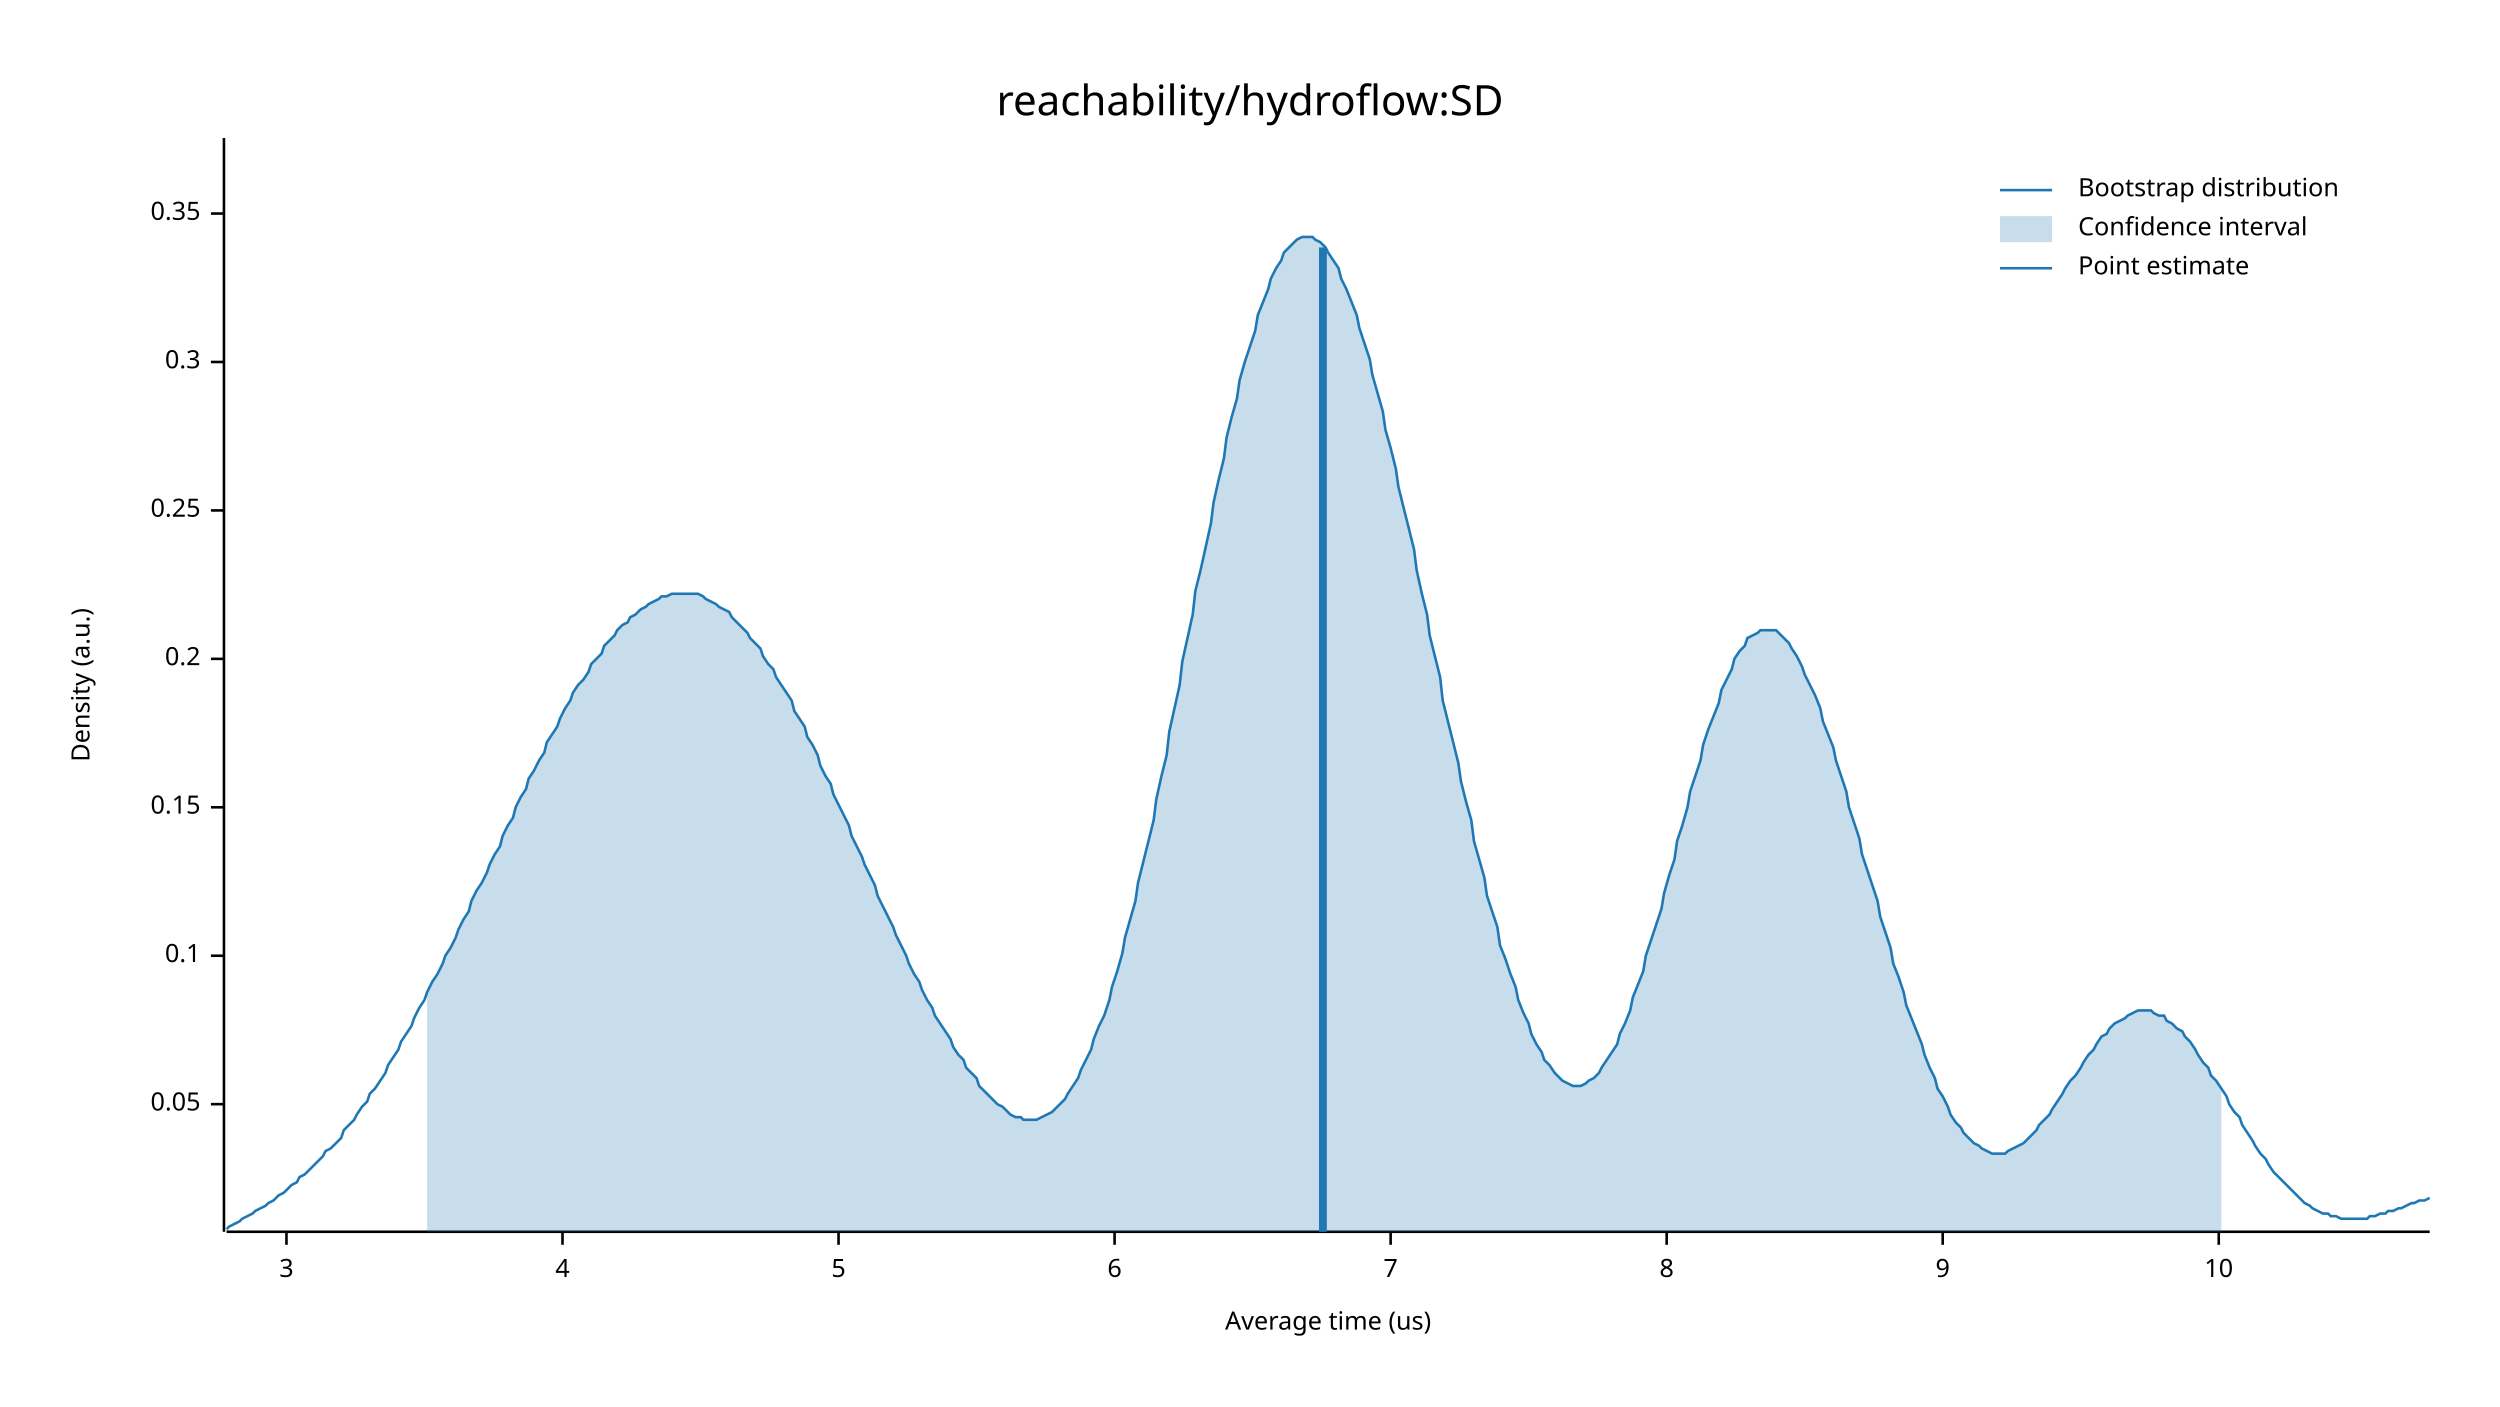
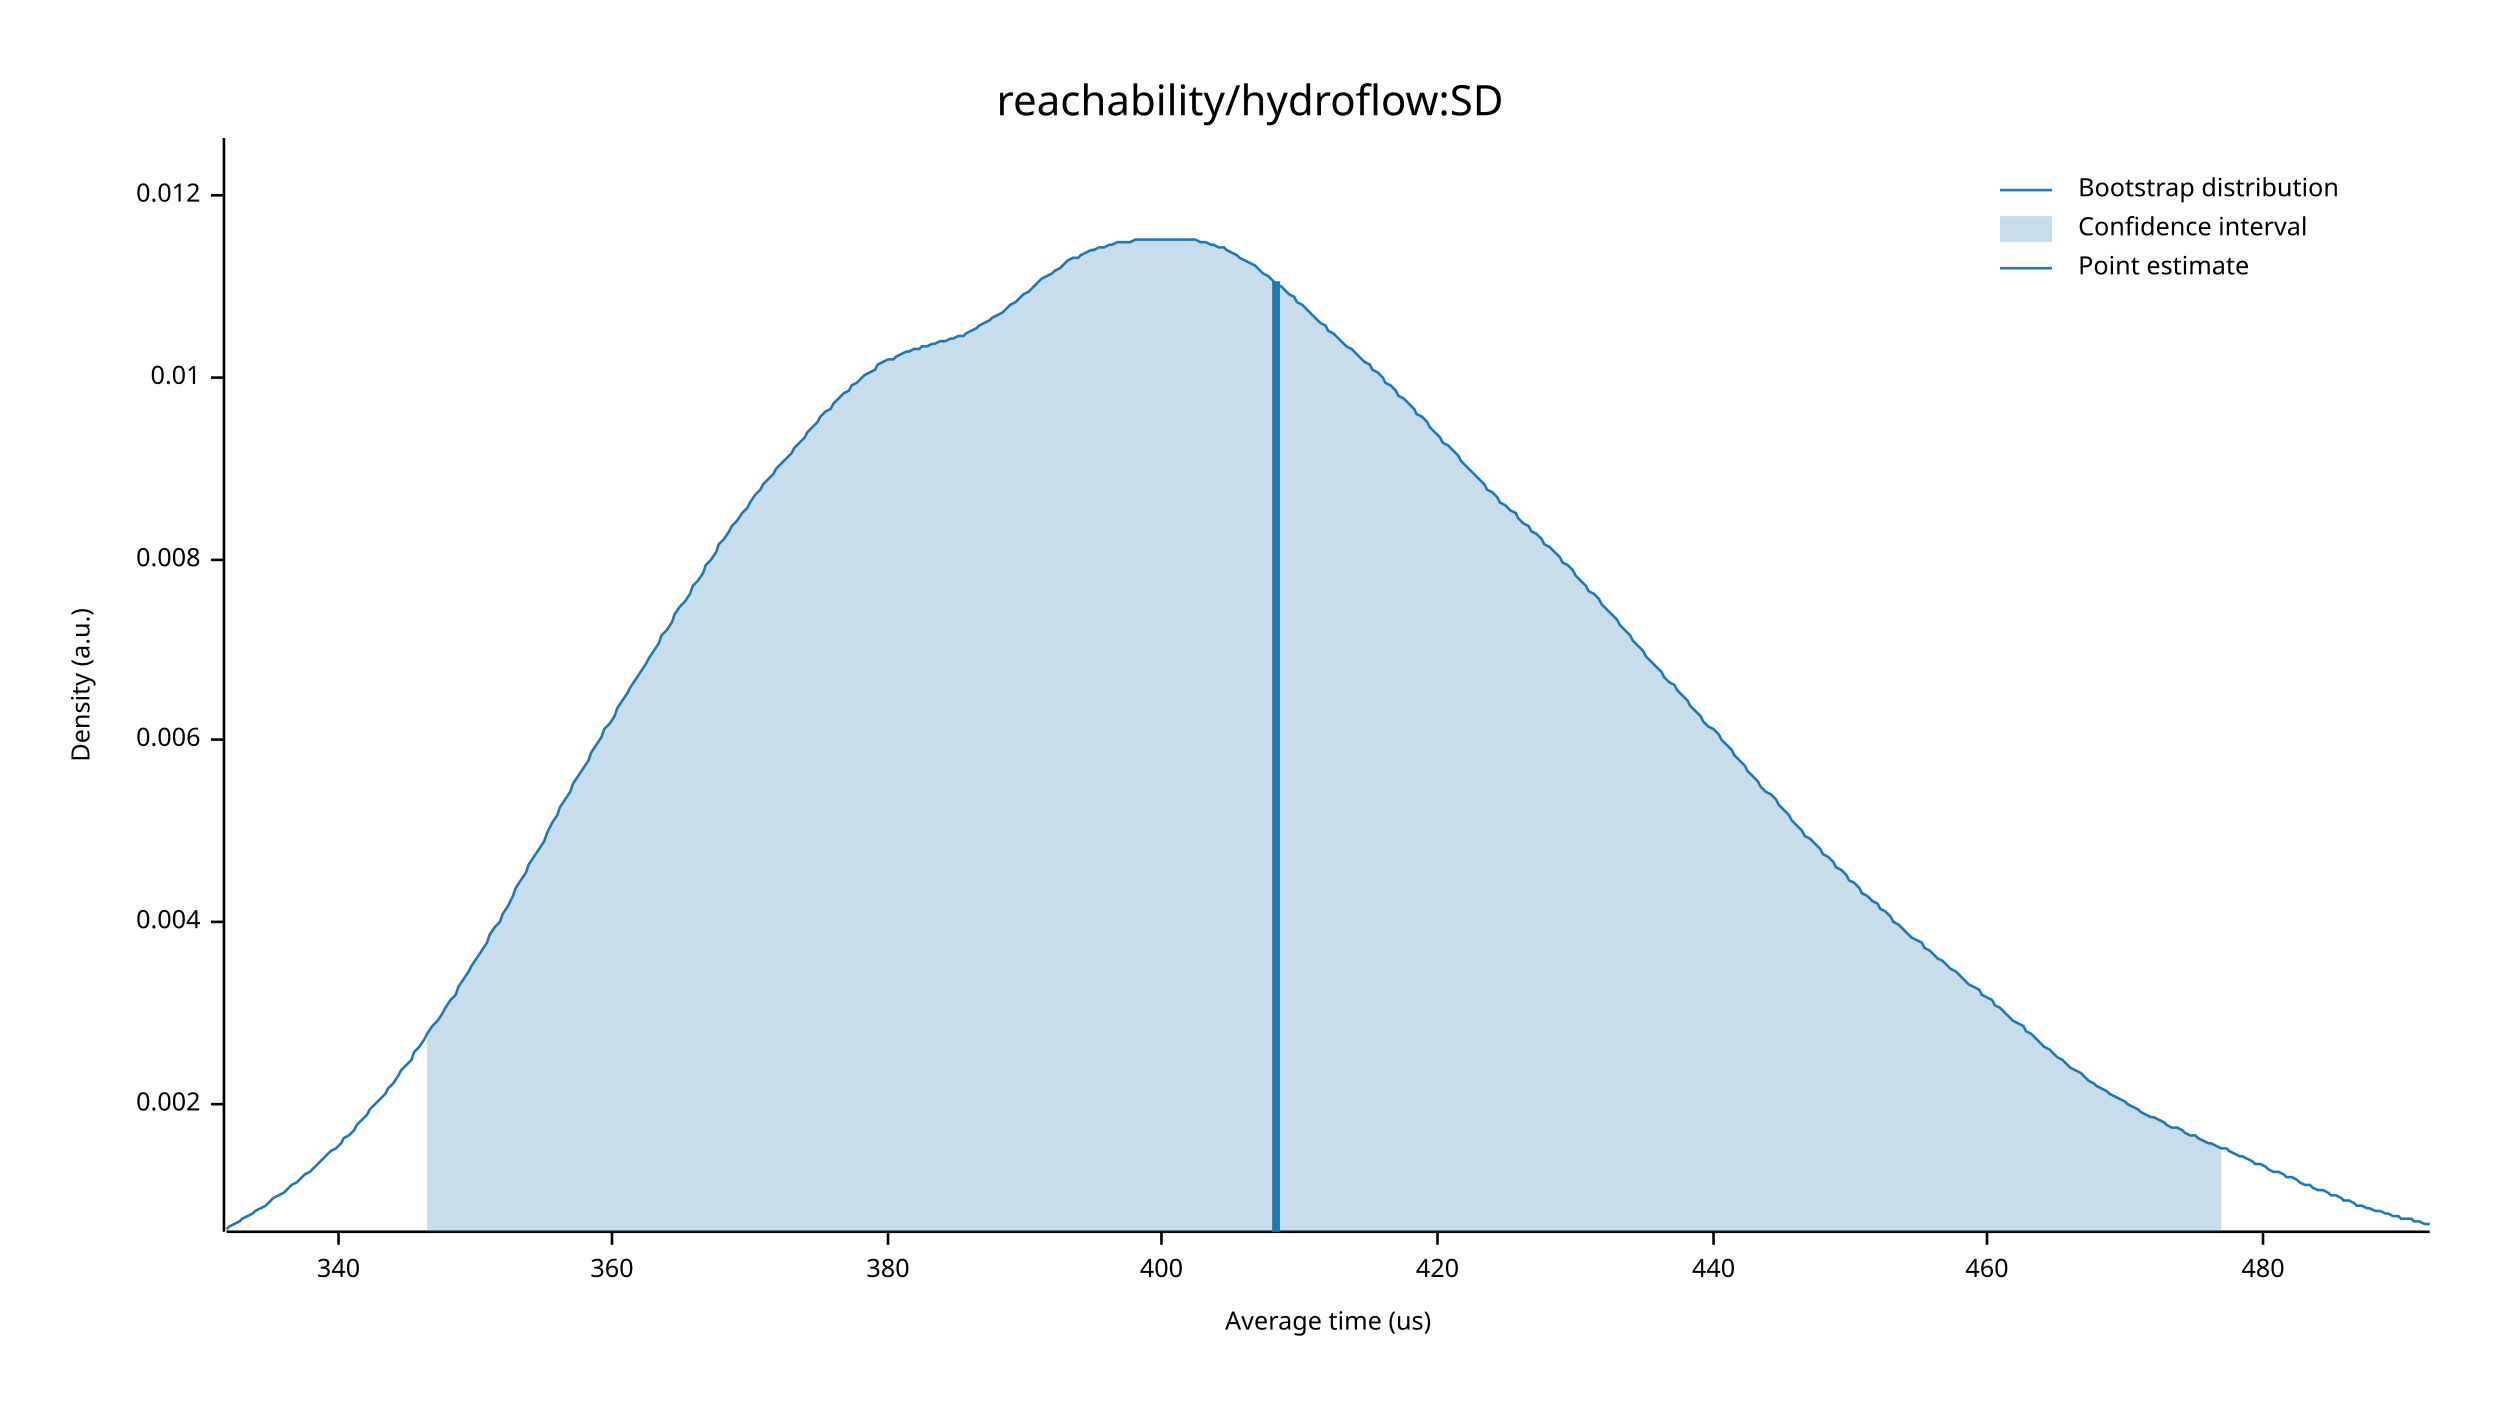
<svg xmlns="http://www.w3.org/2000/svg" width="960" height="540" viewBox="0 0 960 540">
  <text x="480" y="32" dy="0.76em" text-anchor="middle" font-family="sans-serif" font-size="16.129" opacity="1" fill="#000000">
reachability/hydroflow:SD
</text>
  <text x="27" y="263" dy="0.76em" text-anchor="middle" font-family="sans-serif" font-size="9.677" opacity="1" fill="#000000" transform="rotate(270, 27, 263)">
Density (a.u.)
</text>
  <text x="510" y="513" dy="-0.5ex" text-anchor="middle" font-family="sans-serif" font-size="9.677" opacity="1" fill="#000000">
Average time (us)
</text>
  <polyline fill="none" opacity="1" stroke="#000000" stroke-width="1" points="86,53 86,473 " />
  <text x="77" y="424" dy="0.5ex" text-anchor="end" font-family="sans-serif" font-size="9.677" opacity="1" fill="#000000">
- 0.05
+ 0.002
</text>
  <polyline fill="none" opacity="1" stroke="#000000" stroke-width="1" points="81,424 86,424 " />
-   <text x="77" y="367" dy="0.5ex" text-anchor="end" font-family="sans-serif" font-size="9.677" opacity="1" fill="#000000">
- 0.1
+   <text x="77" y="354" dy="0.5ex" text-anchor="end" font-family="sans-serif" font-size="9.677" opacity="1" fill="#000000">
+ 0.004
</text>
-   <polyline fill="none" opacity="1" stroke="#000000" stroke-width="1" points="81,367 86,367 " />
-   <text x="77" y="310" dy="0.5ex" text-anchor="end" font-family="sans-serif" font-size="9.677" opacity="1" fill="#000000">
- 0.15
+   <polyline fill="none" opacity="1" stroke="#000000" stroke-width="1" points="81,354 86,354 " />
+   <text x="77" y="284" dy="0.5ex" text-anchor="end" font-family="sans-serif" font-size="9.677" opacity="1" fill="#000000">
+ 0.006
</text>
-   <polyline fill="none" opacity="1" stroke="#000000" stroke-width="1" points="81,310 86,310 " />
-   <text x="77" y="253" dy="0.5ex" text-anchor="end" font-family="sans-serif" font-size="9.677" opacity="1" fill="#000000">
- 0.2
+   <polyline fill="none" opacity="1" stroke="#000000" stroke-width="1" points="81,284 86,284 " />
+   <text x="77" y="215" dy="0.5ex" text-anchor="end" font-family="sans-serif" font-size="9.677" opacity="1" fill="#000000">
+ 0.008
</text>
-   <polyline fill="none" opacity="1" stroke="#000000" stroke-width="1" points="81,253 86,253 " />
-   <text x="77" y="196" dy="0.5ex" text-anchor="end" font-family="sans-serif" font-size="9.677" opacity="1" fill="#000000">
- 0.25
+   <polyline fill="none" opacity="1" stroke="#000000" stroke-width="1" points="81,215 86,215 " />
+   <text x="77" y="145" dy="0.5ex" text-anchor="end" font-family="sans-serif" font-size="9.677" opacity="1" fill="#000000">
+ 0.01
</text>
-   <polyline fill="none" opacity="1" stroke="#000000" stroke-width="1" points="81,196 86,196 " />
-   <text x="77" y="139" dy="0.5ex" text-anchor="end" font-family="sans-serif" font-size="9.677" opacity="1" fill="#000000">
- 0.3
+   <polyline fill="none" opacity="1" stroke="#000000" stroke-width="1" points="81,145 86,145 " />
+   <text x="77" y="75" dy="0.5ex" text-anchor="end" font-family="sans-serif" font-size="9.677" opacity="1" fill="#000000">
+ 0.012
</text>
-   <polyline fill="none" opacity="1" stroke="#000000" stroke-width="1" points="81,139 86,139 " />
-   <text x="77" y="82" dy="0.5ex" text-anchor="end" font-family="sans-serif" font-size="9.677" opacity="1" fill="#000000">
- 0.35
+   <polyline fill="none" opacity="1" stroke="#000000" stroke-width="1" points="81,75 86,75 " />
+   <polyline fill="none" opacity="1" stroke="#000000" stroke-width="1" points="87,473 933,473 " />
+   <text x="130" y="483" dy="0.76em" text-anchor="middle" font-family="sans-serif" font-size="9.677" opacity="1" fill="#000000">
+ 340
</text>
-   <polyline fill="none" opacity="1" stroke="#000000" stroke-width="1" points="81,82 86,82 " />
-   <polyline fill="none" opacity="1" stroke="#000000" stroke-width="1" points="87,473 933,473 " />
-   <text x="110" y="483" dy="0.76em" text-anchor="middle" font-family="sans-serif" font-size="9.677" opacity="1" fill="#000000">
- 3
+   <polyline fill="none" opacity="1" stroke="#000000" stroke-width="1" points="130,473 130,478 " />
+   <text x="235" y="483" dy="0.76em" text-anchor="middle" font-family="sans-serif" font-size="9.677" opacity="1" fill="#000000">
+ 360
</text>
-   <polyline fill="none" opacity="1" stroke="#000000" stroke-width="1" points="110,473 110,478 " />
-   <text x="216" y="483" dy="0.76em" text-anchor="middle" font-family="sans-serif" font-size="9.677" opacity="1" fill="#000000">
- 4
+   <polyline fill="none" opacity="1" stroke="#000000" stroke-width="1" points="235,473 235,478 " />
+   <text x="341" y="483" dy="0.76em" text-anchor="middle" font-family="sans-serif" font-size="9.677" opacity="1" fill="#000000">
+ 380
</text>
-   <polyline fill="none" opacity="1" stroke="#000000" stroke-width="1" points="216,473 216,478 " />
-   <text x="322" y="483" dy="0.76em" text-anchor="middle" font-family="sans-serif" font-size="9.677" opacity="1" fill="#000000">
- 5
+   <polyline fill="none" opacity="1" stroke="#000000" stroke-width="1" points="341,473 341,478 " />
+   <text x="446" y="483" dy="0.76em" text-anchor="middle" font-family="sans-serif" font-size="9.677" opacity="1" fill="#000000">
+ 400
</text>
-   <polyline fill="none" opacity="1" stroke="#000000" stroke-width="1" points="322,473 322,478 " />
-   <text x="428" y="483" dy="0.76em" text-anchor="middle" font-family="sans-serif" font-size="9.677" opacity="1" fill="#000000">
- 6
+   <polyline fill="none" opacity="1" stroke="#000000" stroke-width="1" points="446,473 446,478 " />
+   <text x="552" y="483" dy="0.76em" text-anchor="middle" font-family="sans-serif" font-size="9.677" opacity="1" fill="#000000">
+ 420
</text>
-   <polyline fill="none" opacity="1" stroke="#000000" stroke-width="1" points="428,473 428,478 " />
-   <text x="534" y="483" dy="0.76em" text-anchor="middle" font-family="sans-serif" font-size="9.677" opacity="1" fill="#000000">
- 7
+   <polyline fill="none" opacity="1" stroke="#000000" stroke-width="1" points="552,473 552,478 " />
+   <text x="658" y="483" dy="0.76em" text-anchor="middle" font-family="sans-serif" font-size="9.677" opacity="1" fill="#000000">
+ 440
</text>
-   <polyline fill="none" opacity="1" stroke="#000000" stroke-width="1" points="534,473 534,478 " />
-   <text x="640" y="483" dy="0.76em" text-anchor="middle" font-family="sans-serif" font-size="9.677" opacity="1" fill="#000000">
- 8
+   <polyline fill="none" opacity="1" stroke="#000000" stroke-width="1" points="658,473 658,478 " />
+   <text x="763" y="483" dy="0.76em" text-anchor="middle" font-family="sans-serif" font-size="9.677" opacity="1" fill="#000000">
+ 460
</text>
-   <polyline fill="none" opacity="1" stroke="#000000" stroke-width="1" points="640,473 640,478 " />
-   <text x="746" y="483" dy="0.76em" text-anchor="middle" font-family="sans-serif" font-size="9.677" opacity="1" fill="#000000">
- 9
+   <polyline fill="none" opacity="1" stroke="#000000" stroke-width="1" points="763,473 763,478 " />
+   <text x="869" y="483" dy="0.76em" text-anchor="middle" font-family="sans-serif" font-size="9.677" opacity="1" fill="#000000">
+ 480
</text>
-   <polyline fill="none" opacity="1" stroke="#000000" stroke-width="1" points="746,473 746,478 " />
-   <text x="852" y="483" dy="0.76em" text-anchor="middle" font-family="sans-serif" font-size="9.677" opacity="1" fill="#000000">
- 10
- </text>
-   <polyline fill="none" opacity="1" stroke="#000000" stroke-width="1" points="852,473 852,478 " />
-   <polyline fill="none" opacity="1" stroke="#1F78B4" stroke-width="1" points="87,472 88,471 90,470 92,469 93,468 95,467 97,466 98,465 100,464 102,463 103,462 105,461 107,459 109,458 110,457 112,455 114,454 115,452 117,451 119,449 120,448 122,446 124,444 125,442 127,441 129,439 131,437 132,434 134,432 136,430 137,428 139,425 141,423 142,420 144,418 146,415 148,412 149,409 151,406 153,403 154,400 156,397 158,394 159,391 161,387 163,384 164,381 166,377 168,374 170,370 171,367 173,364 175,360 176,357 178,353 180,350 181,346 183,342 185,339 187,335 188,332 190,328 192,325 193,321 195,317 197,314 198,310 200,306 202,303 203,299 205,296 207,292 209,289 210,285 212,282 214,279 215,276 217,272 219,269 220,266 222,263 224,261 226,258 227,255 229,253 231,251 232,248 234,246 236,244 237,242 239,240 241,239 242,237 244,236 246,234 248,233 249,232 251,231 253,230 254,229 256,229 258,228 259,228 261,228 263,228 265,228 266,228 268,228 270,229 271,230 273,231 275,232 276,233 278,234 280,235 281,237 283,239 285,241 287,243 288,245 290,247 292,249 293,252 295,255 297,257 298,260 300,263 302,266 304,269 305,273 307,276 309,279 310,283 312,286 314,290 315,294 317,298 319,301 320,305 322,309 324,313 326,317 327,321 329,325 331,329 332,332 334,336 336,340 337,344 339,348 341,352 343,356 344,359 346,363 348,367 349,370 351,374 353,377 354,380 356,384 358,387 359,390 361,393 363,396 365,399 366,402 368,405 370,407 371,410 373,412 375,414 376,417 378,419 380,421 381,422 383,424 385,425 387,427 388,428 390,429 392,429 393,430 395,430 397,430 398,430 400,429 402,428 404,427 405,426 407,424 409,422 410,420 412,417 414,414 415,411 417,407 419,403 420,399 422,394 424,390 426,384 427,379 429,373 431,366 432,360 434,353 436,346 437,339 439,331 441,323 443,315 444,307 446,298 448,290 449,281 451,272 453,263 454,254 456,245 458,236 459,227 461,219 463,210 465,201 466,193 468,184 470,176 471,168 473,160 475,153 476,146 478,139 480,133 482,127 483,121 485,116 487,111 488,107 490,103 492,100 493,97 495,95 497,93 498,92 500,91 502,91 504,91 505,92 507,93 509,95 510,97 512,100 514,103 515,107 517,111 519,116 521,121 522,126 524,132 526,138 527,144 529,151 531,158 532,165 534,172 536,180 537,187 539,195 541,203 543,211 544,219 546,228 548,236 549,244 551,252 553,260 554,269 556,277 558,285 560,293 561,300 563,308 565,315 566,323 568,330 570,337 571,344 573,350 575,356 576,363 578,368 580,374 582,379 583,384 585,389 587,393 588,397 590,401 592,404 593,407 595,409 597,412 599,414 600,415 602,416 604,417 605,417 607,417 609,416 610,415 612,414 614,412 615,410 617,407 619,404 621,401 622,397 624,393 626,388 627,383 629,378 631,373 632,367 634,361 636,355 638,349 639,343 641,336 643,330 644,323 646,317 648,310 649,304 651,298 653,292 654,286 656,280 658,275 660,270 661,265 663,261 665,257 666,253 668,250 670,248 671,245 673,244 675,243 676,242 678,242 680,242 682,242 683,243 685,245 687,247 688,249 690,252 692,256 693,259 695,263 697,267 699,272 700,277 702,282 704,287 705,292 707,298 709,304 710,310 712,316 714,322 715,328 717,334 719,340 721,346 722,352 724,358 726,364 727,370 729,375 731,381 732,386 734,391 736,396 738,401 739,405 741,410 743,414 744,418 746,421 748,425 749,428 751,431 753,433 754,435 756,437 758,439 760,440 761,441 763,442 765,443 766,443 768,443 770,443 771,442 773,441 775,440 777,439 778,438 780,436 782,434 783,432 785,430 787,428 788,426 790,423 792,420 793,418 795,415 797,413 799,410 800,408 802,405 804,403 805,401 807,398 809,397 810,395 812,393 814,392 816,391 817,390 819,389 821,388 822,388 824,388 826,388 827,389 829,390 831,390 832,392 834,393 836,395 838,396 839,398 841,400 843,403 844,405 846,408 848,410 849,413 851,415 853,418 855,421 856,424 858,427 860,429 861,432 863,435 865,438 866,440 868,443 870,445 871,447 873,450 875,452 877,454 878,455 880,457 882,459 883,460 885,462 887,463 888,464 890,465 892,466 894,466 895,467 897,467 899,468 900,468 902,468 904,468 905,468 907,468 909,468 910,467 912,467 914,466 916,466 917,465 919,465 921,464 922,464 924,463 926,462 927,462 929,461 931,461 933,460 " />
-   <polygon opacity="0.25" fill="#1F78B4" points="164,381 166,377 168,374 170,370 171,367 173,364 175,360 176,357 178,353 180,350 181,346 183,342 185,339 187,335 188,332 190,328 192,325 193,321 195,317 197,314 198,310 200,306 202,303 203,299 205,296 207,292 209,289 210,285 212,282 214,279 215,276 217,272 219,269 220,266 222,263 224,261 226,258 227,255 229,253 231,251 232,248 234,246 236,244 237,242 239,240 241,239 242,237 244,236 246,234 248,233 249,232 251,231 253,230 254,229 256,229 258,228 259,228 261,228 263,228 265,228 266,228 268,228 270,229 271,230 273,231 275,232 276,233 278,234 280,235 281,237 283,239 285,241 287,243 288,245 290,247 292,249 293,252 295,255 297,257 298,260 300,263 302,266 304,269 305,273 307,276 309,279 310,283 312,286 314,290 315,294 317,298 319,301 320,305 322,309 324,313 326,317 327,321 329,325 331,329 332,332 334,336 336,340 337,344 339,348 341,352 343,356 344,359 346,363 348,367 349,370 351,374 353,377 354,380 356,384 358,387 359,390 361,393 363,396 365,399 366,402 368,405 370,407 371,410 373,412 375,414 376,417 378,419 380,421 381,422 383,424 385,425 387,427 388,428 390,429 392,429 393,430 395,430 397,430 398,430 400,429 402,428 404,427 405,426 407,424 409,422 410,420 412,417 414,414 415,411 417,407 419,403 420,399 422,394 424,390 426,384 427,379 429,373 431,366 432,360 434,353 436,346 437,339 439,331 441,323 443,315 444,307 446,298 448,290 449,281 451,272 453,263 454,254 456,245 458,236 459,227 461,219 463,210 465,201 466,193 468,184 470,176 471,168 473,160 475,153 476,146 478,139 480,133 482,127 483,121 485,116 487,111 488,107 490,103 492,100 493,97 495,95 497,93 498,92 500,91 502,91 504,91 505,92 507,93 509,95 510,97 512,100 514,103 515,107 517,111 519,116 521,121 522,126 524,132 526,138 527,144 529,151 531,158 532,165 534,172 536,180 537,187 539,195 541,203 543,211 544,219 546,228 548,236 549,244 551,252 553,260 554,269 556,277 558,285 560,293 561,300 563,308 565,315 566,323 568,330 570,337 571,344 573,350 575,356 576,363 578,368 580,374 582,379 583,384 585,389 587,393 588,397 590,401 592,404 593,407 595,409 597,412 599,414 600,415 602,416 604,417 605,417 607,417 609,416 610,415 612,414 614,412 615,410 617,407 619,404 621,401 622,397 624,393 626,388 627,383 629,378 631,373 632,367 634,361 636,355 638,349 639,343 641,336 643,330 644,323 646,317 648,310 649,304 651,298 653,292 654,286 656,280 658,275 660,270 661,265 663,261 665,257 666,253 668,250 670,248 671,245 673,244 675,243 676,242 678,242 680,242 682,242 683,243 685,245 687,247 688,249 690,252 692,256 693,259 695,263 697,267 699,272 700,277 702,282 704,287 705,292 707,298 709,304 710,310 712,316 714,322 715,328 717,334 719,340 721,346 722,352 724,358 726,364 727,370 729,375 731,381 732,386 734,391 736,396 738,401 739,405 741,410 743,414 744,418 746,421 748,425 749,428 751,431 753,433 754,435 756,437 758,439 760,440 761,441 763,442 765,443 766,443 768,443 770,443 771,442 773,441 775,440 777,439 778,438 780,436 782,434 783,432 785,430 787,428 788,426 790,423 792,420 793,418 795,415 797,413 799,410 800,408 802,405 804,403 805,401 807,398 809,397 810,395 812,393 814,392 816,391 817,390 819,389 821,388 822,388 824,388 826,388 827,389 829,390 831,390 832,392 834,393 836,395 838,396 839,398 841,400 843,403 844,405 846,408 848,410 849,413 851,415 853,418 853,473 164,473 " />
-   <polyline fill="none" opacity="1" stroke="#1F78B4" stroke-width="3" points="508,473 508,95 " />
+   <polyline fill="none" opacity="1" stroke="#000000" stroke-width="1" points="869,473 869,478 " />
+   <polyline fill="none" opacity="1" stroke="#1F78B4" stroke-width="1" points="87,472 88,471 90,470 92,469 93,468 95,467 97,466 98,465 100,464 102,463 103,462 105,460 107,459 109,458 110,457 112,455 114,454 115,453 117,451 119,450 120,449 122,447 124,445 125,444 127,442 129,441 131,439 132,437 134,436 136,434 137,432 139,430 141,428 142,426 144,424 146,422 148,420 149,418 151,416 153,413 154,411 156,409 158,407 159,404 161,402 163,399 164,397 166,394 168,392 170,389 171,387 173,384 175,382 176,379 178,376 180,373 181,371 183,368 185,365 187,362 188,359 190,356 192,354 193,351 195,348 197,344 198,341 200,338 202,335 203,332 205,329 207,326 209,323 210,320 212,316 214,313 215,310 217,307 219,304 220,301 222,298 224,295 226,292 227,289 229,286 231,283 232,280 234,278 236,275 237,272 239,269 241,266 242,264 244,261 246,258 248,255 249,253 251,250 253,247 254,244 256,242 258,239 259,236 261,233 263,231 265,228 266,225 268,223 270,220 271,217 273,215 275,212 276,209 278,207 280,204 281,202 283,200 285,197 287,195 288,193 290,190 292,188 293,186 295,184 297,182 298,180 300,178 302,176 304,174 305,172 307,170 309,168 310,166 312,164 314,162 315,160 317,158 319,157 320,155 322,153 324,151 326,150 327,148 329,147 331,145 332,144 334,143 336,142 337,140 339,139 341,138 343,138 344,137 346,136 348,135 349,135 351,134 353,134 354,133 356,133 358,132 359,132 361,131 363,131 365,130 366,130 368,129 370,129 371,128 373,127 375,126 376,125 378,124 380,123 381,122 383,121 385,120 387,118 388,117 390,116 392,114 393,113 395,112 397,110 398,109 400,107 402,106 404,105 405,104 407,103 409,101 410,100 412,99 414,99 415,98 417,97 419,96 420,96 422,95 424,95 426,94 427,94 429,93 431,93 432,93 434,93 436,92 437,92 439,92 441,92 443,92 444,92 446,92 448,92 449,92 451,92 453,92 454,92 456,92 458,92 459,92 461,93 463,93 465,94 466,94 468,95 470,95 471,96 473,97 475,98 476,99 478,100 480,101 482,102 483,103 485,105 487,106 488,107 490,109 492,110 493,111 495,113 497,114 498,116 500,117 502,119 504,121 505,122 507,124 509,125 510,127 512,128 514,130 515,131 517,133 519,134 521,136 522,137 524,139 526,140 527,142 529,143 531,145 532,147 534,148 536,150 537,152 539,153 541,155 543,157 544,159 546,160 548,162 549,164 551,166 553,168 554,170 556,171 558,173 560,175 561,177 563,179 565,181 566,182 568,184 570,186 571,188 573,189 575,191 576,193 578,194 580,196 582,197 583,199 585,201 587,202 588,204 590,205 592,207 593,209 595,210 597,212 599,214 600,216 602,217 604,219 605,221 607,223 609,225 610,227 612,228 614,230 615,232 617,234 619,236 621,238 622,240 624,242 626,244 627,246 629,248 631,250 632,252 634,254 636,256 638,258 639,260 641,262 643,263 644,265 646,267 648,269 649,271 651,273 653,275 654,277 656,279 658,280 660,282 661,284 663,286 665,288 666,290 668,292 670,294 671,296 673,298 675,300 676,302 678,304 680,305 682,307 683,309 685,311 687,313 688,315 690,317 692,319 693,321 695,322 697,324 699,326 700,328 702,329 704,331 705,333 707,334 709,336 710,338 712,339 714,341 715,343 717,344 719,346 721,347 722,349 724,350 726,352 727,354 729,355 731,357 732,358 734,360 736,361 738,362 739,364 741,365 743,367 744,368 746,369 748,371 749,372 751,373 753,375 754,376 756,378 758,379 760,380 761,382 763,383 765,384 766,386 768,387 770,389 771,390 773,392 775,393 777,394 778,396 780,397 782,399 783,400 785,402 787,403 788,404 790,406 792,407 793,408 795,410 797,411 799,412 800,413 802,415 804,416 805,417 807,418 809,419 810,420 812,421 814,422 816,423 817,424 819,425 821,426 822,427 824,428 826,429 827,429 829,430 831,431 832,432 834,433 836,433 838,434 839,435 841,436 843,436 844,437 846,438 848,439 849,439 851,440 853,441 855,441 856,442 858,443 860,444 861,444 863,445 865,446 866,447 868,447 870,448 871,449 873,450 875,450 877,451 878,452 880,452 882,453 883,454 885,455 887,455 888,456 890,457 892,457 894,458 895,459 897,459 899,460 900,461 902,461 904,462 905,463 907,463 909,464 910,464 912,465 914,465 916,466 917,466 919,467 921,467 922,468 924,468 926,468 927,469 929,469 931,470 933,470 " />
+   <polygon opacity="0.25" fill="#1F78B4" points="164,397 166,394 168,392 170,389 171,387 173,384 175,382 176,379 178,376 180,373 181,371 183,368 185,365 187,362 188,359 190,356 192,354 193,351 195,348 197,344 198,341 200,338 202,335 203,332 205,329 207,326 209,323 210,320 212,316 214,313 215,310 217,307 219,304 220,301 222,298 224,295 226,292 227,289 229,286 231,283 232,280 234,278 236,275 237,272 239,269 241,266 242,264 244,261 246,258 248,255 249,253 251,250 253,247 254,244 256,242 258,239 259,236 261,233 263,231 265,228 266,225 268,223 270,220 271,217 273,215 275,212 276,209 278,207 280,204 281,202 283,200 285,197 287,195 288,193 290,190 292,188 293,186 295,184 297,182 298,180 300,178 302,176 304,174 305,172 307,170 309,168 310,166 312,164 314,162 315,160 317,158 319,157 320,155 322,153 324,151 326,150 327,148 329,147 331,145 332,144 334,143 336,142 337,140 339,139 341,138 343,138 344,137 346,136 348,135 349,135 351,134 353,134 354,133 356,133 358,132 359,132 361,131 363,131 365,130 366,130 368,129 370,129 371,128 373,127 375,126 376,125 378,124 380,123 381,122 383,121 385,120 387,118 388,117 390,116 392,114 393,113 395,112 397,110 398,109 400,107 402,106 404,105 405,104 407,103 409,101 410,100 412,99 414,99 415,98 417,97 419,96 420,96 422,95 424,95 426,94 427,94 429,93 431,93 432,93 434,93 436,92 437,92 439,92 441,92 443,92 444,92 446,92 448,92 449,92 451,92 453,92 454,92 456,92 458,92 459,92 461,93 463,93 465,94 466,94 468,95 470,95 471,96 473,97 475,98 476,99 478,100 480,101 482,102 483,103 485,105 487,106 488,107 490,109 492,110 493,111 495,113 497,114 498,116 500,117 502,119 504,121 505,122 507,124 509,125 510,127 512,128 514,130 515,131 517,133 519,134 521,136 522,137 524,139 526,140 527,142 529,143 531,145 532,147 534,148 536,150 537,152 539,153 541,155 543,157 544,159 546,160 548,162 549,164 551,166 553,168 554,170 556,171 558,173 560,175 561,177 563,179 565,181 566,182 568,184 570,186 571,188 573,189 575,191 576,193 578,194 580,196 582,197 583,199 585,201 587,202 588,204 590,205 592,207 593,209 595,210 597,212 599,214 600,216 602,217 604,219 605,221 607,223 609,225 610,227 612,228 614,230 615,232 617,234 619,236 621,238 622,240 624,242 626,244 627,246 629,248 631,250 632,252 634,254 636,256 638,258 639,260 641,262 643,263 644,265 646,267 648,269 649,271 651,273 653,275 654,277 656,279 658,280 660,282 661,284 663,286 665,288 666,290 668,292 670,294 671,296 673,298 675,300 676,302 678,304 680,305 682,307 683,309 685,311 687,313 688,315 690,317 692,319 693,321 695,322 697,324 699,326 700,328 702,329 704,331 705,333 707,334 709,336 710,338 712,339 714,341 715,343 717,344 719,346 721,347 722,349 724,350 726,352 727,354 729,355 731,357 732,358 734,360 736,361 738,362 739,364 741,365 743,367 744,368 746,369 748,371 749,372 751,373 753,375 754,376 756,378 758,379 760,380 761,382 763,383 765,384 766,386 768,387 770,389 771,390 773,392 775,393 777,394 778,396 780,397 782,399 783,400 785,402 787,403 788,404 790,406 792,407 793,408 795,410 797,411 799,412 800,413 802,415 804,416 805,417 807,418 809,419 810,420 812,421 814,422 816,423 817,424 819,425 821,426 822,427 824,428 826,429 827,429 829,430 831,431 832,432 834,433 836,433 838,434 839,435 841,436 843,436 844,437 846,438 848,439 849,439 851,440 853,441 853,473 164,473 " />
+   <polyline fill="none" opacity="1" stroke="#1F78B4" stroke-width="3" points="490,473 490,108 " />
  <text x="798" y="68" dy="0.76em" text-anchor="start" font-family="sans-serif" font-size="9.677" opacity="1" fill="#000000">
Bootstrap distribution
</text>
  <text x="798" y="83" dy="0.76em" text-anchor="start" font-family="sans-serif" font-size="9.677" opacity="1" fill="#000000">
Confidence interval
</text>
  <text x="798" y="98" dy="0.76em" text-anchor="start" font-family="sans-serif" font-size="9.677" opacity="1" fill="#000000">
Point estimate
</text>
  <polyline fill="none" opacity="1" stroke="#1F78B4" stroke-width="1" points="768,73 788,73 " />
  <rect x="768" y="83" width="20" height="10" opacity="0.25" fill="#1F78B4" stroke="none" />
  <polyline fill="none" opacity="1" stroke="#1F78B4" stroke-width="1" points="768,103 788,103 " />
</svg>
